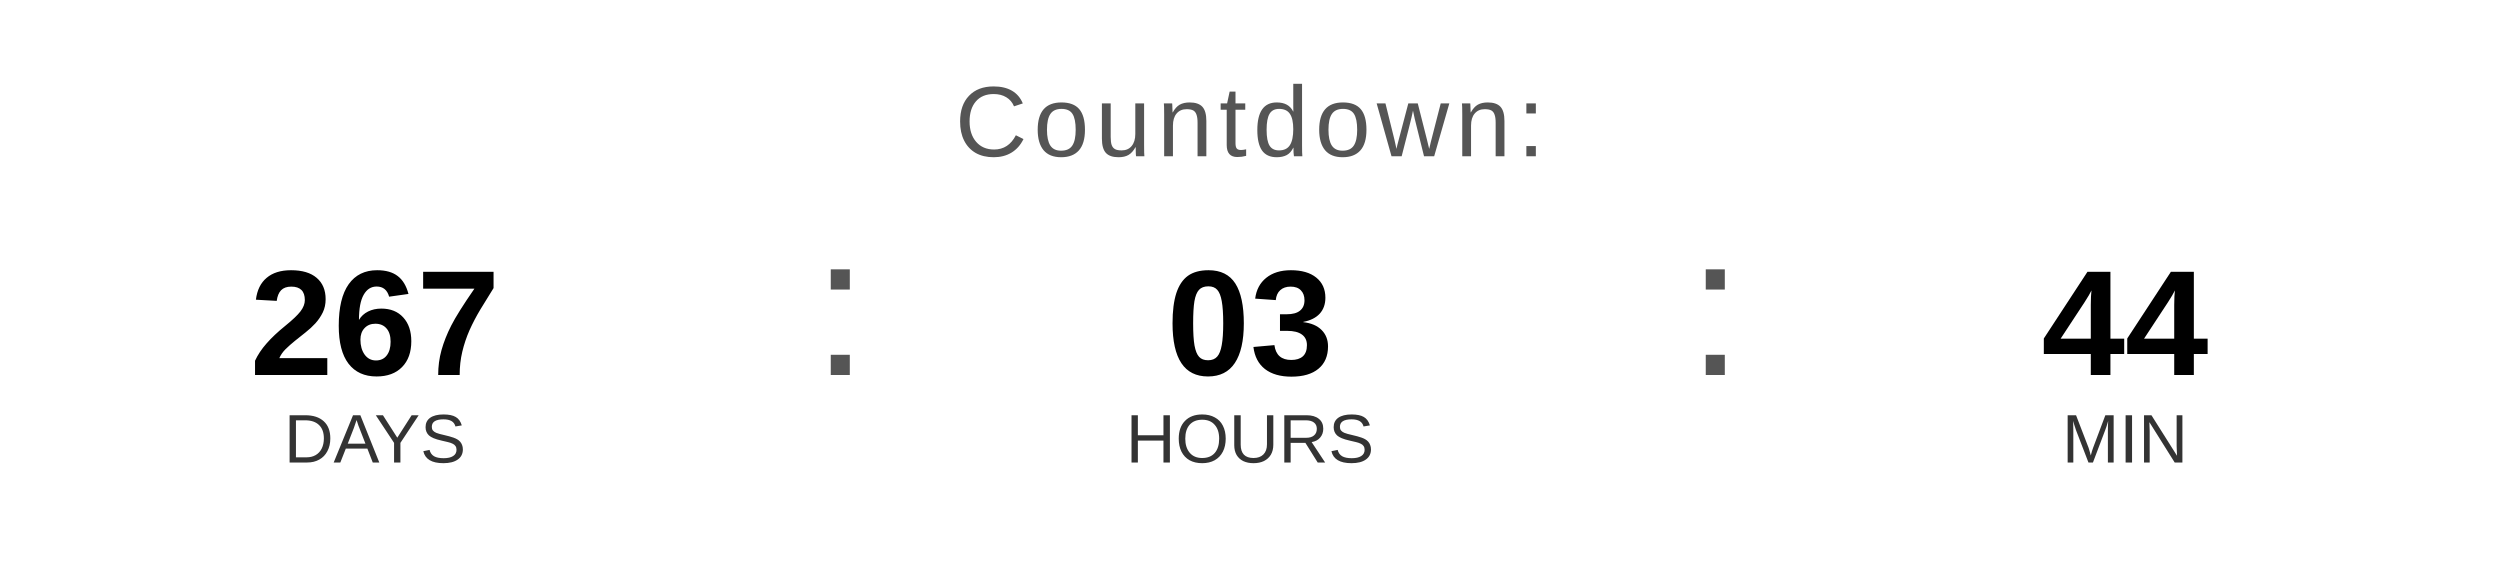
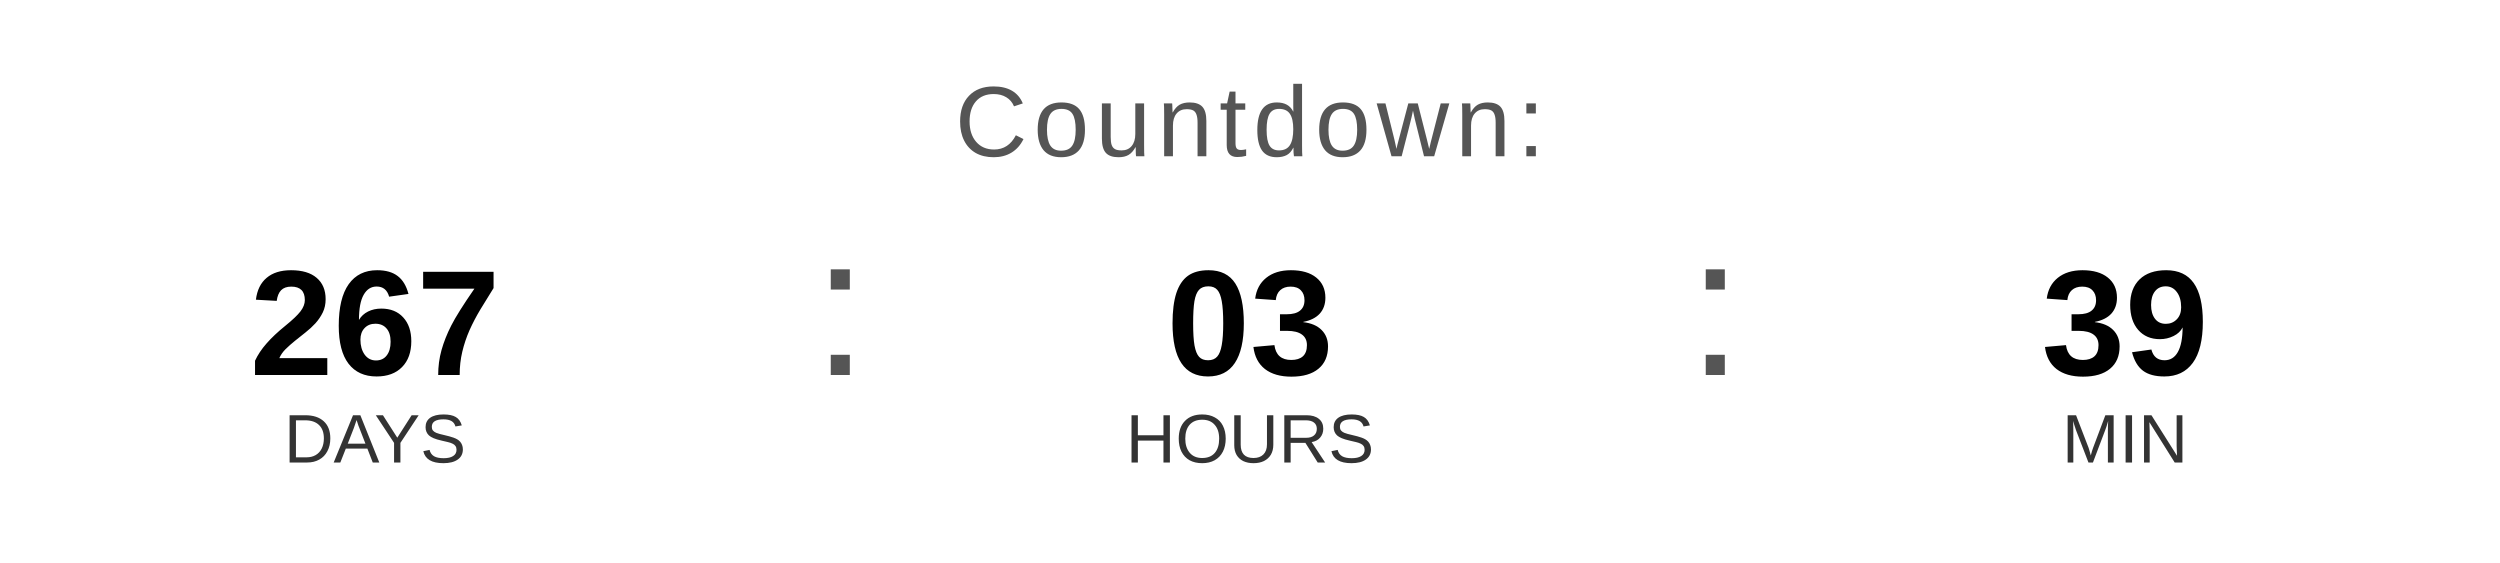
<svg xmlns="http://www.w3.org/2000/svg" width="400" height="90" viewBox="0 0 400 90">
  <text x="200" y="25" font-family="Arial, Helvetica, sans-serif" font-size="16" fill="#555555" text-anchor="middle" letter-spacing="1">
    Countdown:
  </text>
  <text x="60" y="60" font-family="Arial, Helvetica, sans-serif" font-size="24" font-weight="bold" fill="#000000" text-anchor="middle">267</text>
  <text x="60" y="74" font-family="Arial, Helvetica, sans-serif" font-size="11" fill="#333333" text-anchor="middle">DAYS</text>
  <text x="130" y="60" font-family="Arial, sans-serif" font-size="32" fill="#555555">:</text>
  <text x="200" y="60" font-family="Arial, Helvetica, sans-serif" font-size="24" font-weight="bold" fill="#000000" text-anchor="middle">03</text>
  <text x="200" y="74" font-family="Arial, Helvetica, sans-serif" font-size="11" fill="#333333" text-anchor="middle">HOURS</text>
  <text x="270" y="60" font-family="Arial, sans-serif" font-size="32" fill="#555555">:</text>
-   <text x="340" y="60" font-family="Arial, Helvetica, sans-serif" font-size="24" font-weight="bold" fill="#000000" text-anchor="middle">44</text>
+   <text x="340" y="60" font-family="Arial, Helvetica, sans-serif" font-size="24" font-weight="bold" fill="#000000" text-anchor="middle">39</text>
  <text x="340" y="74" font-family="Arial, Helvetica, sans-serif" font-size="11" fill="#333333" text-anchor="middle">MIN</text>
</svg>
